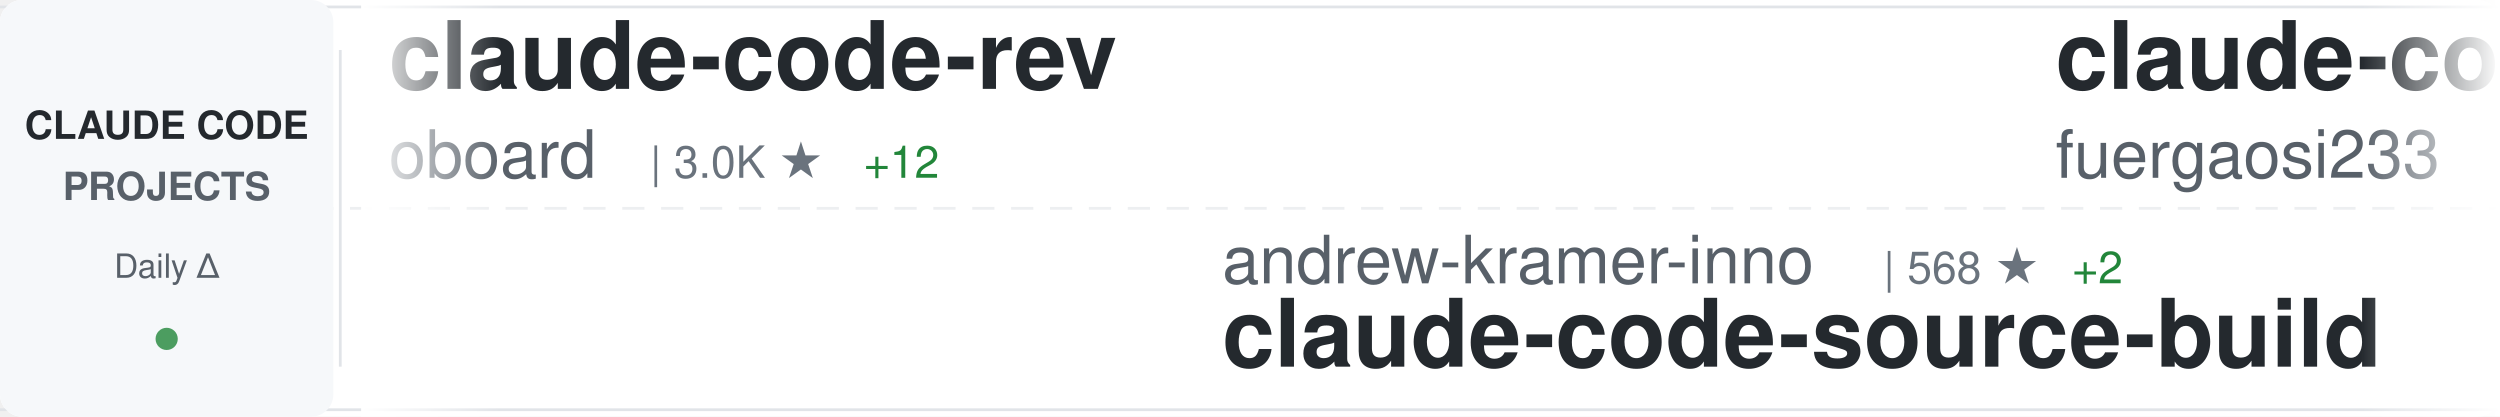
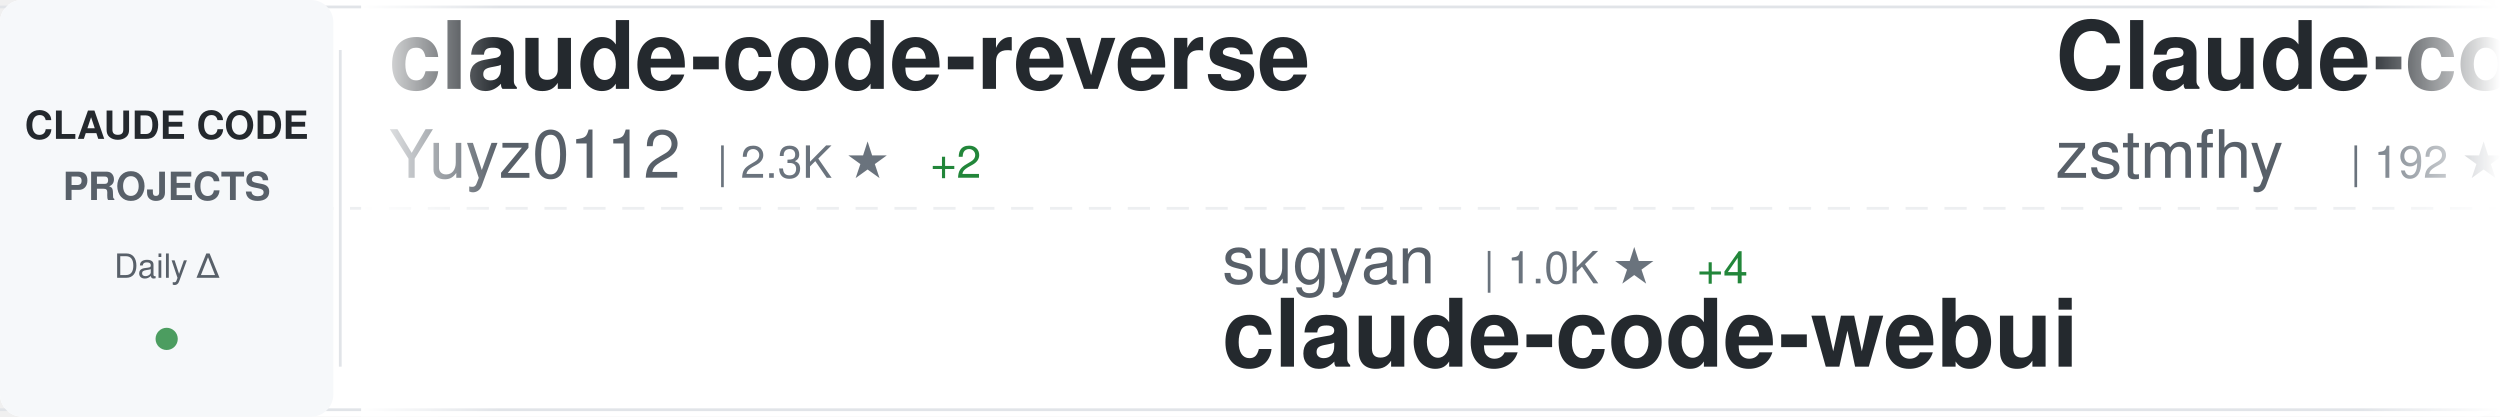
<svg xmlns="http://www.w3.org/2000/svg" width="900" height="150">
  <defs>
    <linearGradient id="awesomeLeftFade" x1="0%" y1="0%" x2="100%" y2="0%">
      <stop offset="0%" style="stop-color:#ffffff;stop-opacity:1" />
      <stop offset="100%" style="stop-color:#ffffff;stop-opacity:0" />
    </linearGradient>
    <linearGradient id="awesomeRightFade" x1="0%" y1="0%" x2="100%" y2="0%">
      <stop offset="0%" style="stop-color:#ffffff;stop-opacity:0" />
      <stop offset="100%" style="stop-color:#ffffff;stop-opacity:1" />
    </linearGradient>
  </defs>
  <rect width="900" height="150" fill="#ffffff" rx="8" />
  <rect x="0" y="2" width="900" height="1" fill="#e1e4e8" />
  <rect x="0" y="147" width="900" height="1" fill="#e1e4e8" />
  <line x1="0" y1="75" x2="900" y2="75" stroke="#e1e4e8" stroke-width="1" stroke-dasharray="8 6" opacity="0.6" />
  <rect x="0" y="0" width="120" height="150" fill="#f6f8fa" rx="8" />
  <text x="60" y="50" font-family="-apple-system, BlinkMacSystemFont, 'Segoe UI', Helvetica, Arial, sans-serif" font-size="14" font-weight="600" fill="#24292e" text-anchor="middle">CLAUDE CODE</text>
  <text x="60" y="72" font-family="-apple-system, BlinkMacSystemFont, 'Segoe UI', Helvetica, Arial, sans-serif" font-size="14" font-weight="600" fill="#586069" text-anchor="middle">PROJECTS</text>
  <text x="60" y="100" font-family="-apple-system, BlinkMacSystemFont, 'Segoe UI', Helvetica, Arial, sans-serif" font-size="12" font-weight="500" fill="#586069" text-anchor="middle">Daily Δ</text>
  <circle cx="60" cy="122" r="4" fill="#22863a" opacity="0.8" />
  <rect x="122" y="18" width="1" height="114" fill="#e1e4e8" />
  <clipPath id="awesomeTickerClip">
    <rect x="130" y="0" width="770" height="150" />
  </clipPath>
  <g clip-path="url(#awesomeTickerClip)">
    <g id="awesomeTickerItems">
      <animateTransform attributeName="transform" attributeType="XML" type="translate" from="0 0" to="-3000 0" dur="54s" repeatCount="indefinite" />
      <g transform="translate(0, 0)">
+         <text x="140" y="32" font-family="-apple-system, BlinkMacSystemFont, 'Segoe UI', Helvetica, Arial, sans-serif" font-size="34" font-weight="600" fill="#24292e">claude-code-reverse</text>
+         <text x="140" y="64" font-family="-apple-system, BlinkMacSystemFont, 'Segoe UI', Helvetica, Arial, sans-serif" font-size="24" font-weight="400" fill="#586069">Yuyz0112</text>
+         <text x="258" y="64" font-family="-apple-system, BlinkMacSystemFont, 'Segoe UI', Helvetica, Arial, sans-serif" font-size="16" font-weight="500" fill="#6a737d">| 2.3K ★</text>
+         <text x="335" y="64" font-family="-apple-system, BlinkMacSystemFont, 'Segoe UI', Helvetica, Arial, sans-serif" font-size="16" font-weight="500" fill="#22863a"> +2</text>
+       </g>
+       <g transform="translate(300, 0)">
+         <text x="140" y="102" font-family="-apple-system, BlinkMacSystemFont, 'Segoe UI', Helvetica, Arial, sans-serif" font-size="24" font-weight="400" fill="#586069">sugyan</text>
+         <text x="234" y="102" font-family="-apple-system, BlinkMacSystemFont, 'Segoe UI', Helvetica, Arial, sans-serif" font-size="16" font-weight="500" fill="#6a737d">| 1.0K ★</text>
+         <text x="311" y="102" font-family="-apple-system, BlinkMacSystemFont, 'Segoe UI', Helvetica, Arial, sans-serif" font-size="16" font-weight="500" fill="#22863a"> +4</text>
+         <text x="140" y="132" font-family="-apple-system, BlinkMacSystemFont, 'Segoe UI', Helvetica, Arial, sans-serif" font-size="34" font-weight="600" fill="#24292e">claude-code-webui</text>
+       </g>
+       <g transform="translate(600, 0)">
+         <text x="140" y="32" font-family="-apple-system, BlinkMacSystemFont, 'Segoe UI', Helvetica, Arial, sans-serif" font-size="34" font-weight="600" fill="#24292e">Claude-code</text>
+         <text x="140" y="64" font-family="-apple-system, BlinkMacSystemFont, 'Segoe UI', Helvetica, Arial, sans-serif" font-size="24" font-weight="400" fill="#586069">zstmfhy</text>
+         <text x="246" y="64" font-family="-apple-system, BlinkMacSystemFont, 'Segoe UI', Helvetica, Arial, sans-serif" font-size="16" font-weight="500" fill="#6a737d">| 192 ★</text>
+       </g>
+       <g transform="translate(900, 0)">
+         <text x="140" y="102" font-family="-apple-system, BlinkMacSystemFont, 'Segoe UI', Helvetica, Arial, sans-serif" font-size="24" font-weight="400" fill="#586069">Yeachan-Heo</text>
+         <text x="294" y="102" font-family="-apple-system, BlinkMacSystemFont, 'Segoe UI', Helvetica, Arial, sans-serif" font-size="16" font-weight="500" fill="#6a737d">| 29.1K ★</text>
+         <text x="380" y="102" font-family="-apple-system, BlinkMacSystemFont, 'Segoe UI', Helvetica, Arial, sans-serif" font-size="16" font-weight="500" fill="#22863a"> +323</text>
+         <text x="140" y="132" font-family="-apple-system, BlinkMacSystemFont, 'Segoe UI', Helvetica, Arial, sans-serif" font-size="34" font-weight="600" fill="#24292e">oh-my-claudecode</text>
+       </g>
+       <g transform="translate(1200, 0)">
+         <text x="140" y="32" font-family="-apple-system, BlinkMacSystemFont, 'Segoe UI', Helvetica, Arial, sans-serif" font-size="34" font-weight="600" fill="#24292e">sc-claude-code-files</text>
+         <text x="140" y="64" font-family="-apple-system, BlinkMacSystemFont, 'Segoe UI', Helvetica, Arial, sans-serif" font-size="24" font-weight="400" fill="#586069">https-deeplearning-ai</text>
+         <text x="414" y="64" font-family="-apple-system, BlinkMacSystemFont, 'Segoe UI', Helvetica, Arial, sans-serif" font-size="16" font-weight="500" fill="#6a737d">| 485 ★</text>
+       </g>
+       <g transform="translate(1500, 0)">
+         <text x="140" y="102" font-family="-apple-system, BlinkMacSystemFont, 'Segoe UI', Helvetica, Arial, sans-serif" font-size="24" font-weight="400" fill="#586069">Hyper66666</text>
+         <text x="282" y="102" font-family="-apple-system, BlinkMacSystemFont, 'Segoe UI', Helvetica, Arial, sans-serif" font-size="16" font-weight="500" fill="#6a737d">| 206 ★</text>
+         <text x="140" y="132" font-family="-apple-system, BlinkMacSystemFont, 'Segoe UI', Helvetica, Arial, sans-serif" font-size="34" font-weight="600" fill="#24292e">claude-code-sourcemap</text>
+       </g>
+       <g transform="translate(1800, 0)">
        <text x="140" y="32" font-family="-apple-system, BlinkMacSystemFont, 'Segoe UI', Helvetica, Arial, sans-serif" font-size="34" font-weight="600" fill="#24292e">claude-code-rev</text>
        <text x="140" y="64" font-family="-apple-system, BlinkMacSystemFont, 'Segoe UI', Helvetica, Arial, sans-serif" font-size="24" font-weight="400" fill="#586069">oboard</text>
        <text x="234" y="64" font-family="-apple-system, BlinkMacSystemFont, 'Segoe UI', Helvetica, Arial, sans-serif" font-size="16" font-weight="500" fill="#6a737d">| 3.0K ★</text>
-         <text x="311" y="64" font-family="-apple-system, BlinkMacSystemFont, 'Segoe UI', Helvetica, Arial, sans-serif" font-size="16" font-weight="500" fill="#22863a"> +12</text>
-       </g>
-       <g transform="translate(300, 0)">
-         <text x="140" y="102" font-family="-apple-system, BlinkMacSystemFont, 'Segoe UI', Helvetica, Arial, sans-serif" font-size="24" font-weight="400" fill="#586069">andrew-kramer-inno</text>
-         <text x="378" y="102" font-family="-apple-system, BlinkMacSystemFont, 'Segoe UI', Helvetica, Arial, sans-serif" font-size="16" font-weight="500" fill="#6a737d">| 568 ★</text>
-         <text x="446" y="102" font-family="-apple-system, BlinkMacSystemFont, 'Segoe UI', Helvetica, Arial, sans-serif" font-size="16" font-weight="500" fill="#22863a"> +2</text>
-         <text x="140" y="132" font-family="-apple-system, BlinkMacSystemFont, 'Segoe UI', Helvetica, Arial, sans-serif" font-size="34" font-weight="600" fill="#24292e">claude-code-source-build</text>
-       </g>
-       <g transform="translate(600, 0)">
-         <text x="140" y="32" font-family="-apple-system, BlinkMacSystemFont, 'Segoe UI', Helvetica, Arial, sans-serif" font-size="34" font-weight="600" fill="#24292e">claude-code-proxy</text>
-         <text x="140" y="64" font-family="-apple-system, BlinkMacSystemFont, 'Segoe UI', Helvetica, Arial, sans-serif" font-size="24" font-weight="400" fill="#586069">fuergaosi233</text>
-         <text x="306" y="64" font-family="-apple-system, BlinkMacSystemFont, 'Segoe UI', Helvetica, Arial, sans-serif" font-size="16" font-weight="500" fill="#6a737d">| 2.4K ★</text>
-         <text x="383" y="64" font-family="-apple-system, BlinkMacSystemFont, 'Segoe UI', Helvetica, Arial, sans-serif" font-size="16" font-weight="500" fill="#22863a"> +7</text>
-       </g>
-       <g transform="translate(900, 0)">
-         <text x="140" y="102" font-family="-apple-system, BlinkMacSystemFont, 'Segoe UI', Helvetica, Arial, sans-serif" font-size="24" font-weight="400" fill="#586069">VoltAgent</text>
-         <text x="270" y="102" font-family="-apple-system, BlinkMacSystemFont, 'Segoe UI', Helvetica, Arial, sans-serif" font-size="16" font-weight="500" fill="#6a737d">| 17.4K ★</text>
-         <text x="356" y="102" font-family="-apple-system, BlinkMacSystemFont, 'Segoe UI', Helvetica, Arial, sans-serif" font-size="16" font-weight="500" fill="#22863a"> +101</text>
-         <text x="140" y="132" font-family="-apple-system, BlinkMacSystemFont, 'Segoe UI', Helvetica, Arial, sans-serif" font-size="34" font-weight="600" fill="#24292e">awesome-claude-code-suba...</text>
-       </g>
-       <g transform="translate(1200, 0)">
-         <text x="140" y="32" font-family="-apple-system, BlinkMacSystemFont, 'Segoe UI', Helvetica, Arial, sans-serif" font-size="34" font-weight="600" fill="#24292e">antigravity-awesome-skil...</text>
-         <text x="140" y="64" font-family="-apple-system, BlinkMacSystemFont, 'Segoe UI', Helvetica, Arial, sans-serif" font-size="24" font-weight="400" fill="#586069">sickn33</text>
-         <text x="246" y="64" font-family="-apple-system, BlinkMacSystemFont, 'Segoe UI', Helvetica, Arial, sans-serif" font-size="16" font-weight="500" fill="#6a737d">| 33.2K ★</text>
-         <text x="332" y="64" font-family="-apple-system, BlinkMacSystemFont, 'Segoe UI', Helvetica, Arial, sans-serif" font-size="16" font-weight="500" fill="#22863a"> +222</text>
-       </g>
-       <g transform="translate(1500, 0)">
-         <text x="140" y="102" font-family="-apple-system, BlinkMacSystemFont, 'Segoe UI', Helvetica, Arial, sans-serif" font-size="24" font-weight="400" fill="#586069">Alishahryar1</text>
-         <text x="306" y="102" font-family="-apple-system, BlinkMacSystemFont, 'Segoe UI', Helvetica, Arial, sans-serif" font-size="16" font-weight="500" fill="#6a737d">| 1.9K ★</text>
-         <text x="383" y="102" font-family="-apple-system, BlinkMacSystemFont, 'Segoe UI', Helvetica, Arial, sans-serif" font-size="16" font-weight="500" fill="#22863a"> +15</text>
-         <text x="140" y="132" font-family="-apple-system, BlinkMacSystemFont, 'Segoe UI', Helvetica, Arial, sans-serif" font-size="34" font-weight="600" fill="#24292e">free-claude-code</text>
-       </g>
-       <g transform="translate(1800, 0)">
-         <text x="140" y="32" font-family="-apple-system, BlinkMacSystemFont, 'Segoe UI', Helvetica, Arial, sans-serif" font-size="34" font-weight="600" fill="#24292e">claude-code-prompts</text>
-         <text x="140" y="64" font-family="-apple-system, BlinkMacSystemFont, 'Segoe UI', Helvetica, Arial, sans-serif" font-size="24" font-weight="400" fill="#586069">repowise-dev</text>
-         <text x="306" y="64" font-family="-apple-system, BlinkMacSystemFont, 'Segoe UI', Helvetica, Arial, sans-serif" font-size="16" font-weight="500" fill="#6a737d">| 938 ★</text>
-         <text x="374" y="64" font-family="-apple-system, BlinkMacSystemFont, 'Segoe UI', Helvetica, Arial, sans-serif" font-size="16" font-weight="500" fill="#22863a"> +1</text>
+         <text x="311" y="64" font-family="-apple-system, BlinkMacSystemFont, 'Segoe UI', Helvetica, Arial, sans-serif" font-size="16" font-weight="500" fill="#22863a"> +10</text>
      </g>
      <g transform="translate(2100, 0)">
-         <text x="140" y="102" font-family="-apple-system, BlinkMacSystemFont, 'Segoe UI', Helvetica, Arial, sans-serif" font-size="24" font-weight="400" fill="#586069">Windy3f3f3f3f</text>
-         <text x="318" y="102" font-family="-apple-system, BlinkMacSystemFont, 'Segoe UI', Helvetica, Arial, sans-serif" font-size="16" font-weight="500" fill="#6a737d">| 1.9K ★</text>
-         <text x="395" y="102" font-family="-apple-system, BlinkMacSystemFont, 'Segoe UI', Helvetica, Arial, sans-serif" font-size="16" font-weight="500" fill="#22863a"> +27</text>
-         <text x="140" y="132" font-family="-apple-system, BlinkMacSystemFont, 'Segoe UI', Helvetica, Arial, sans-serif" font-size="34" font-weight="600" fill="#24292e">how-claude-code-works</text>
+         <text x="140" y="102" font-family="-apple-system, BlinkMacSystemFont, 'Segoe UI', Helvetica, Arial, sans-serif" font-size="24" font-weight="400" fill="#586069">FlorianBruniaux</text>
+         <text x="342" y="102" font-family="-apple-system, BlinkMacSystemFont, 'Segoe UI', Helvetica, Arial, sans-serif" font-size="16" font-weight="500" fill="#6a737d">| 3.5K ★</text>
+         <text x="419" y="102" font-family="-apple-system, BlinkMacSystemFont, 'Segoe UI', Helvetica, Arial, sans-serif" font-size="16" font-weight="500" fill="#22863a"> +84</text>
+         <text x="140" y="132" font-family="-apple-system, BlinkMacSystemFont, 'Segoe UI', Helvetica, Arial, sans-serif" font-size="34" font-weight="600" fill="#24292e">claude-code-ultimate-gui...</text>
      </g>
      <g transform="translate(2400, 0)">
-         <text x="140" y="32" font-family="-apple-system, BlinkMacSystemFont, 'Segoe UI', Helvetica, Arial, sans-serif" font-size="34" font-weight="600" fill="#24292e">claudecodeui</text>
-         <text x="140" y="64" font-family="-apple-system, BlinkMacSystemFont, 'Segoe UI', Helvetica, Arial, sans-serif" font-size="24" font-weight="400" fill="#586069">siteboon</text>
-         <text x="258" y="64" font-family="-apple-system, BlinkMacSystemFont, 'Segoe UI', Helvetica, Arial, sans-serif" font-size="16" font-weight="500" fill="#6a737d">| 9.9K ★</text>
-         <text x="335" y="64" font-family="-apple-system, BlinkMacSystemFont, 'Segoe UI', Helvetica, Arial, sans-serif" font-size="16" font-weight="500" fill="#22863a"> +52</text>
+         <text x="140" y="32" font-family="-apple-system, BlinkMacSystemFont, 'Segoe UI', Helvetica, Arial, sans-serif" font-size="34" font-weight="600" fill="#24292e">free-claude-code</text>
+         <text x="140" y="64" font-family="-apple-system, BlinkMacSystemFont, 'Segoe UI', Helvetica, Arial, sans-serif" font-size="24" font-weight="400" fill="#586069">Alishahryar1</text>
+         <text x="306" y="64" font-family="-apple-system, BlinkMacSystemFont, 'Segoe UI', Helvetica, Arial, sans-serif" font-size="16" font-weight="500" fill="#6a737d">| 1.9K ★</text>
+         <text x="383" y="64" font-family="-apple-system, BlinkMacSystemFont, 'Segoe UI', Helvetica, Arial, sans-serif" font-size="16" font-weight="500" fill="#22863a"> +17</text>
      </g>
      <g transform="translate(2700, 0)">
-         <text x="140" y="102" font-family="-apple-system, BlinkMacSystemFont, 'Segoe UI', Helvetica, Arial, sans-serif" font-size="24" font-weight="400" fill="#586069">Piebald-AI</text>
-         <text x="282" y="102" font-family="-apple-system, BlinkMacSystemFont, 'Segoe UI', Helvetica, Arial, sans-serif" font-size="16" font-weight="500" fill="#6a737d">| 9.0K ★</text>
-         <text x="359" y="102" font-family="-apple-system, BlinkMacSystemFont, 'Segoe UI', Helvetica, Arial, sans-serif" font-size="16" font-weight="500" fill="#22863a"> +245</text>
-         <text x="140" y="132" font-family="-apple-system, BlinkMacSystemFont, 'Segoe UI', Helvetica, Arial, sans-serif" font-size="34" font-weight="600" fill="#24292e">claude-code-system-promp...</text>
+         <text x="140" y="102" font-family="-apple-system, BlinkMacSystemFont, 'Segoe UI', Helvetica, Arial, sans-serif" font-size="24" font-weight="400" fill="#586069">davila7</text>
+         <text x="246" y="102" font-family="-apple-system, BlinkMacSystemFont, 'Segoe UI', Helvetica, Arial, sans-serif" font-size="16" font-weight="500" fill="#6a737d">| 24.6K ★</text>
+         <text x="332" y="102" font-family="-apple-system, BlinkMacSystemFont, 'Segoe UI', Helvetica, Arial, sans-serif" font-size="16" font-weight="500" fill="#22863a"> +34</text>
+         <text x="140" y="132" font-family="-apple-system, BlinkMacSystemFont, 'Segoe UI', Helvetica, Arial, sans-serif" font-size="34" font-weight="600" fill="#24292e">claude-code-templates</text>
      </g>
      <g transform="translate(3000, 0)">
-         <text x="140" y="32" font-family="-apple-system, BlinkMacSystemFont, 'Segoe UI', Helvetica, Arial, sans-serif" font-size="34" font-weight="600" fill="#24292e">claude-code-rev</text>
-         <text x="140" y="64" font-family="-apple-system, BlinkMacSystemFont, 'Segoe UI', Helvetica, Arial, sans-serif" font-size="24" font-weight="400" fill="#586069">oboard</text>
-         <text x="234" y="64" font-family="-apple-system, BlinkMacSystemFont, 'Segoe UI', Helvetica, Arial, sans-serif" font-size="16" font-weight="500" fill="#6a737d">| 3.0K ★</text>
-         <text x="311" y="64" font-family="-apple-system, BlinkMacSystemFont, 'Segoe UI', Helvetica, Arial, sans-serif" font-size="16" font-weight="500" fill="#22863a"> +12</text>
+         <text x="140" y="32" font-family="-apple-system, BlinkMacSystemFont, 'Segoe UI', Helvetica, Arial, sans-serif" font-size="34" font-weight="600" fill="#24292e">claude-code-reverse</text>
+         <text x="140" y="64" font-family="-apple-system, BlinkMacSystemFont, 'Segoe UI', Helvetica, Arial, sans-serif" font-size="24" font-weight="400" fill="#586069">Yuyz0112</text>
+         <text x="258" y="64" font-family="-apple-system, BlinkMacSystemFont, 'Segoe UI', Helvetica, Arial, sans-serif" font-size="16" font-weight="500" fill="#6a737d">| 2.3K ★</text>
+         <text x="335" y="64" font-family="-apple-system, BlinkMacSystemFont, 'Segoe UI', Helvetica, Arial, sans-serif" font-size="16" font-weight="500" fill="#22863a"> +2</text>
      </g>
      <g transform="translate(3300, 0)">
-         <text x="140" y="102" font-family="-apple-system, BlinkMacSystemFont, 'Segoe UI', Helvetica, Arial, sans-serif" font-size="24" font-weight="400" fill="#586069">andrew-kramer-inno</text>
-         <text x="378" y="102" font-family="-apple-system, BlinkMacSystemFont, 'Segoe UI', Helvetica, Arial, sans-serif" font-size="16" font-weight="500" fill="#6a737d">| 568 ★</text>
-         <text x="446" y="102" font-family="-apple-system, BlinkMacSystemFont, 'Segoe UI', Helvetica, Arial, sans-serif" font-size="16" font-weight="500" fill="#22863a"> +2</text>
-         <text x="140" y="132" font-family="-apple-system, BlinkMacSystemFont, 'Segoe UI', Helvetica, Arial, sans-serif" font-size="34" font-weight="600" fill="#24292e">claude-code-source-build</text>
+         <text x="140" y="102" font-family="-apple-system, BlinkMacSystemFont, 'Segoe UI', Helvetica, Arial, sans-serif" font-size="24" font-weight="400" fill="#586069">sugyan</text>
+         <text x="234" y="102" font-family="-apple-system, BlinkMacSystemFont, 'Segoe UI', Helvetica, Arial, sans-serif" font-size="16" font-weight="500" fill="#6a737d">| 1.0K ★</text>
+         <text x="311" y="102" font-family="-apple-system, BlinkMacSystemFont, 'Segoe UI', Helvetica, Arial, sans-serif" font-size="16" font-weight="500" fill="#22863a"> +4</text>
+         <text x="140" y="132" font-family="-apple-system, BlinkMacSystemFont, 'Segoe UI', Helvetica, Arial, sans-serif" font-size="34" font-weight="600" fill="#24292e">claude-code-webui</text>
      </g>
      <g transform="translate(3600, 0)">
-         <text x="140" y="32" font-family="-apple-system, BlinkMacSystemFont, 'Segoe UI', Helvetica, Arial, sans-serif" font-size="34" font-weight="600" fill="#24292e">claude-code-proxy</text>
-         <text x="140" y="64" font-family="-apple-system, BlinkMacSystemFont, 'Segoe UI', Helvetica, Arial, sans-serif" font-size="24" font-weight="400" fill="#586069">fuergaosi233</text>
-         <text x="306" y="64" font-family="-apple-system, BlinkMacSystemFont, 'Segoe UI', Helvetica, Arial, sans-serif" font-size="16" font-weight="500" fill="#6a737d">| 2.4K ★</text>
-         <text x="383" y="64" font-family="-apple-system, BlinkMacSystemFont, 'Segoe UI', Helvetica, Arial, sans-serif" font-size="16" font-weight="500" fill="#22863a"> +7</text>
+         <text x="140" y="32" font-family="-apple-system, BlinkMacSystemFont, 'Segoe UI', Helvetica, Arial, sans-serif" font-size="34" font-weight="600" fill="#24292e">Claude-code</text>
+         <text x="140" y="64" font-family="-apple-system, BlinkMacSystemFont, 'Segoe UI', Helvetica, Arial, sans-serif" font-size="24" font-weight="400" fill="#586069">zstmfhy</text>
+         <text x="246" y="64" font-family="-apple-system, BlinkMacSystemFont, 'Segoe UI', Helvetica, Arial, sans-serif" font-size="16" font-weight="500" fill="#6a737d">| 192 ★</text>
      </g>
      <g transform="translate(3900, 0)">
-         <text x="140" y="102" font-family="-apple-system, BlinkMacSystemFont, 'Segoe UI', Helvetica, Arial, sans-serif" font-size="24" font-weight="400" fill="#586069">VoltAgent</text>
-         <text x="270" y="102" font-family="-apple-system, BlinkMacSystemFont, 'Segoe UI', Helvetica, Arial, sans-serif" font-size="16" font-weight="500" fill="#6a737d">| 17.4K ★</text>
-         <text x="356" y="102" font-family="-apple-system, BlinkMacSystemFont, 'Segoe UI', Helvetica, Arial, sans-serif" font-size="16" font-weight="500" fill="#22863a"> +101</text>
-         <text x="140" y="132" font-family="-apple-system, BlinkMacSystemFont, 'Segoe UI', Helvetica, Arial, sans-serif" font-size="34" font-weight="600" fill="#24292e">awesome-claude-code-suba...</text>
+         <text x="140" y="102" font-family="-apple-system, BlinkMacSystemFont, 'Segoe UI', Helvetica, Arial, sans-serif" font-size="24" font-weight="400" fill="#586069">Yeachan-Heo</text>
+         <text x="294" y="102" font-family="-apple-system, BlinkMacSystemFont, 'Segoe UI', Helvetica, Arial, sans-serif" font-size="16" font-weight="500" fill="#6a737d">| 29.1K ★</text>
+         <text x="380" y="102" font-family="-apple-system, BlinkMacSystemFont, 'Segoe UI', Helvetica, Arial, sans-serif" font-size="16" font-weight="500" fill="#22863a"> +323</text>
+         <text x="140" y="132" font-family="-apple-system, BlinkMacSystemFont, 'Segoe UI', Helvetica, Arial, sans-serif" font-size="34" font-weight="600" fill="#24292e">oh-my-claudecode</text>
      </g>
    </g>
  </g>
  <rect x="130" y="0" width="50" height="150" fill="url(#awesomeLeftFade)" />
  <rect x="850" y="0" width="50" height="150" fill="url(#awesomeRightFade)" />
</svg>
